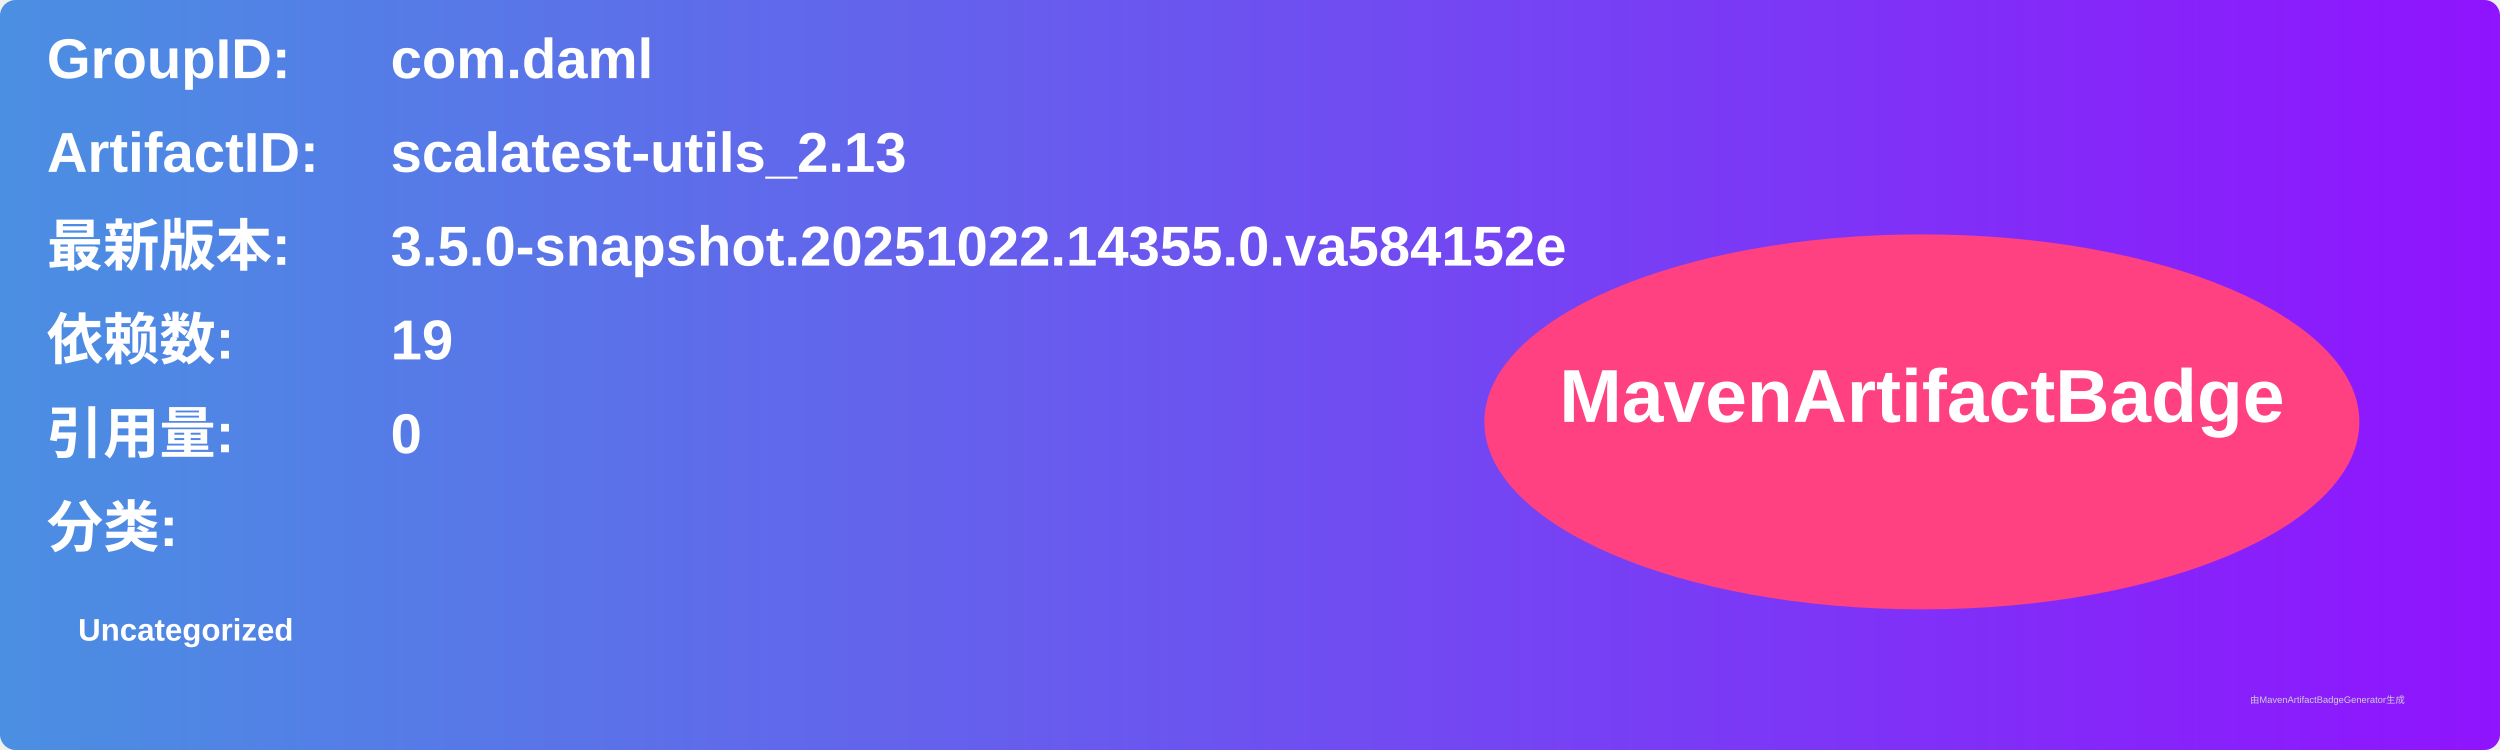
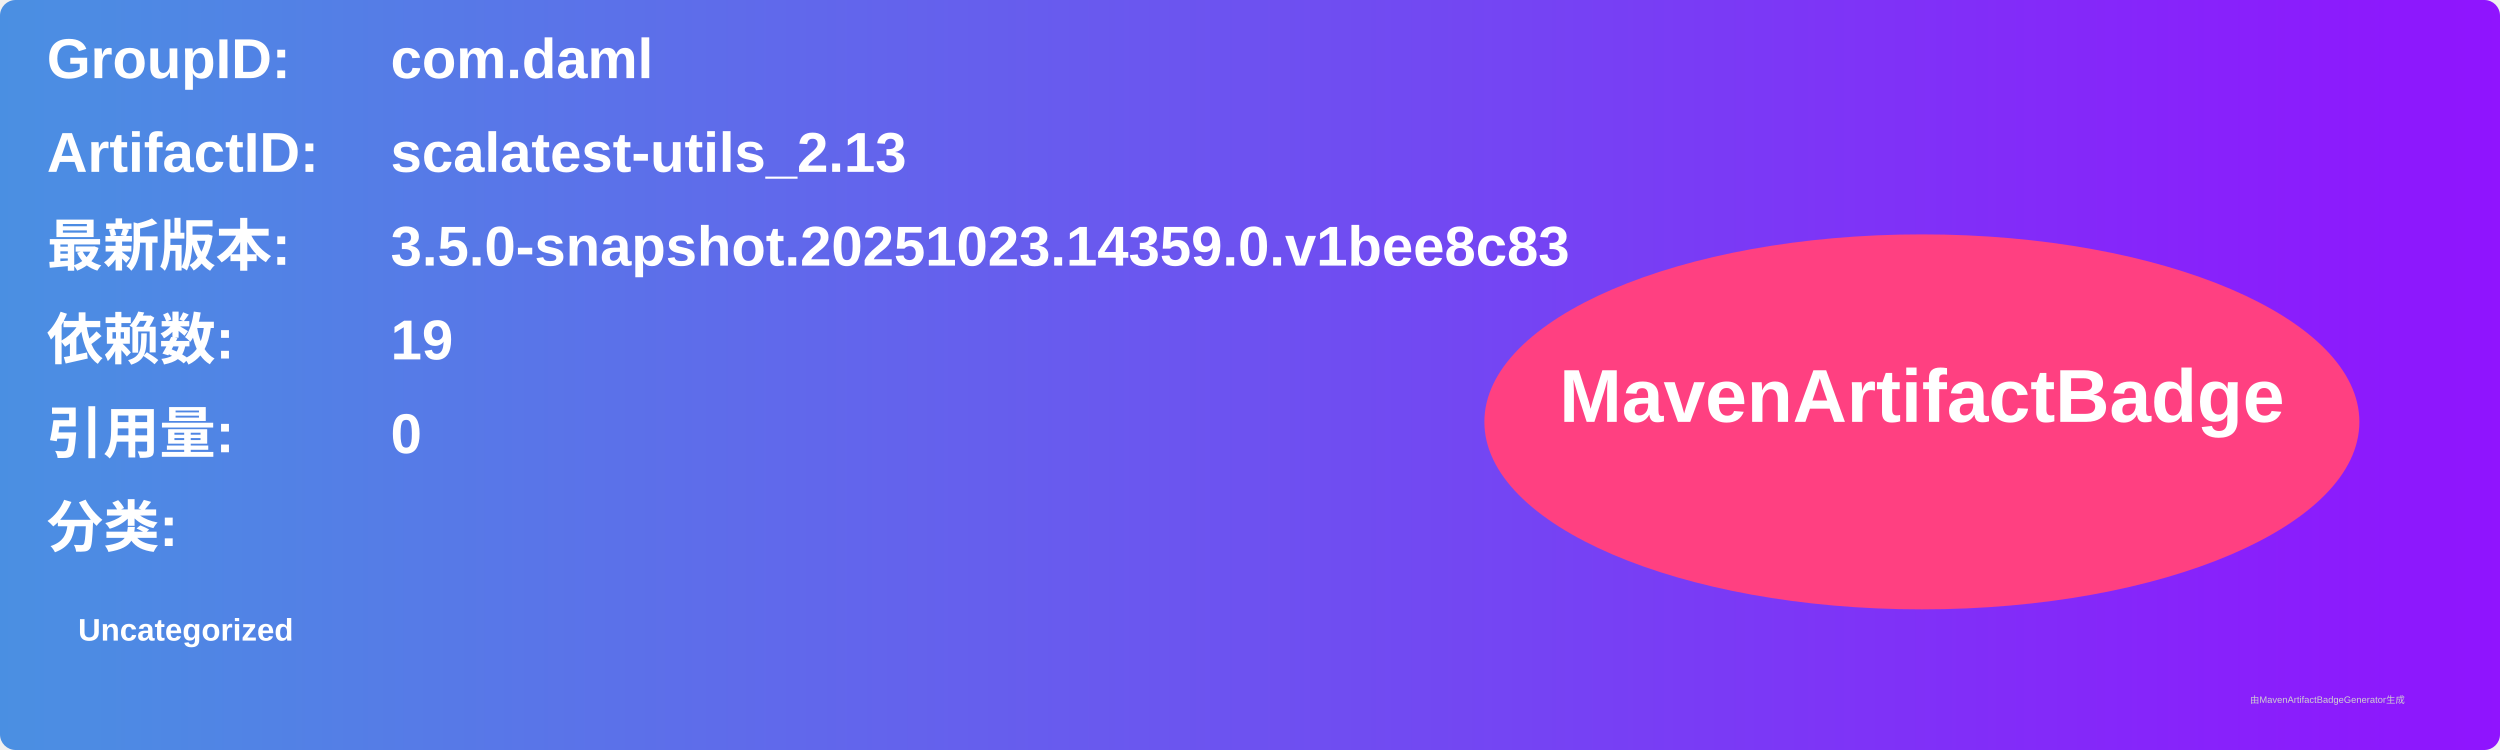
<svg xmlns="http://www.w3.org/2000/svg" width="800" height="240" viewBox="0 0 800 240">
  <linearGradient id="grad" x1="0%" y1="0%" x2="100%" y2="0%">
    <stop offset="0%" stop-color="#4a90e2" />
    <stop offset="100%" stop-color="#9013fe" />
  </linearGradient>
  <rect width="100%" height="100%" rx="5" ry="5" fill="url(#grad)" />
  <g transform="translate(15, 15)">
    <text x="0" y="10" font-family="Arial" font-size="18" fill="white" font-weight="bold" width="260">GroupID:</text>
    <text x="110" y="10" font-family="Arial" font-size="18" fill="white" font-weight="bold" width="460">com.daml</text>
    <text x="0" y="40" font-family="Arial" font-size="18" fill="white" font-weight="bold" width="260">ArtifactID:</text>
    <text x="110" y="40" font-family="Arial" font-size="18" fill="white" font-weight="bold" width="460">scalatest-utils_2.13</text>
    <text x="0" y="70" font-family="Arial" font-size="18" fill="white" font-weight="bold">最新版本:</text>
    <text x="110" y="70" font-family="Arial" font-size="18" fill="white" font-weight="bold">
-       <tspan font-weight="bold">3.5.0-snapshot.20251022.14355.0.va584152e</tspan>
+       <tspan font-weight="bold">3.5.0-snapshot.20251023.14359.0.v1bee8c83</tspan>
    </text>
    <text x="0" y="100" font-family="Arial" font-size="18" fill="white" font-weight="bold">依赖数: </text>
    <text x="110" y="100" font-family="Arial" font-size="18" fill="white">
      <tspan font-weight="bold">19</tspan>
    </text>
    <text x="0" y="130" font-family="Arial" font-size="18" fill="white" font-weight="bold">引用量: </text>
    <text x="110" y="130" font-family="Arial" font-size="18" fill="white">
      <tspan font-weight="bold">0</tspan>
    </text>
    <text x="0" y="160" font-family="Arial" font-size="18" fill="white" font-weight="bold">分类:</text>
    <text x="10" y="190" font-family="Arial" font-size="10" fill="white">
      <tspan font-weight="bold">Uncategorized</tspan>
    </text>
    <ellipse cx="600" cy="120" rx="140" ry="60" fill="#ff4081" />
    <text x="600" y="120" text-anchor="middle" font-family="Arial" font-size="24" fill="white" font-weight="bold">MavenArtifactBadge</text>
  </g>
  <text x="720" y="225" font-family="Arial" font-size="3" fill="#d0d0d0">由MavenArtifactBadgeGenerator生成</text>
</svg>
